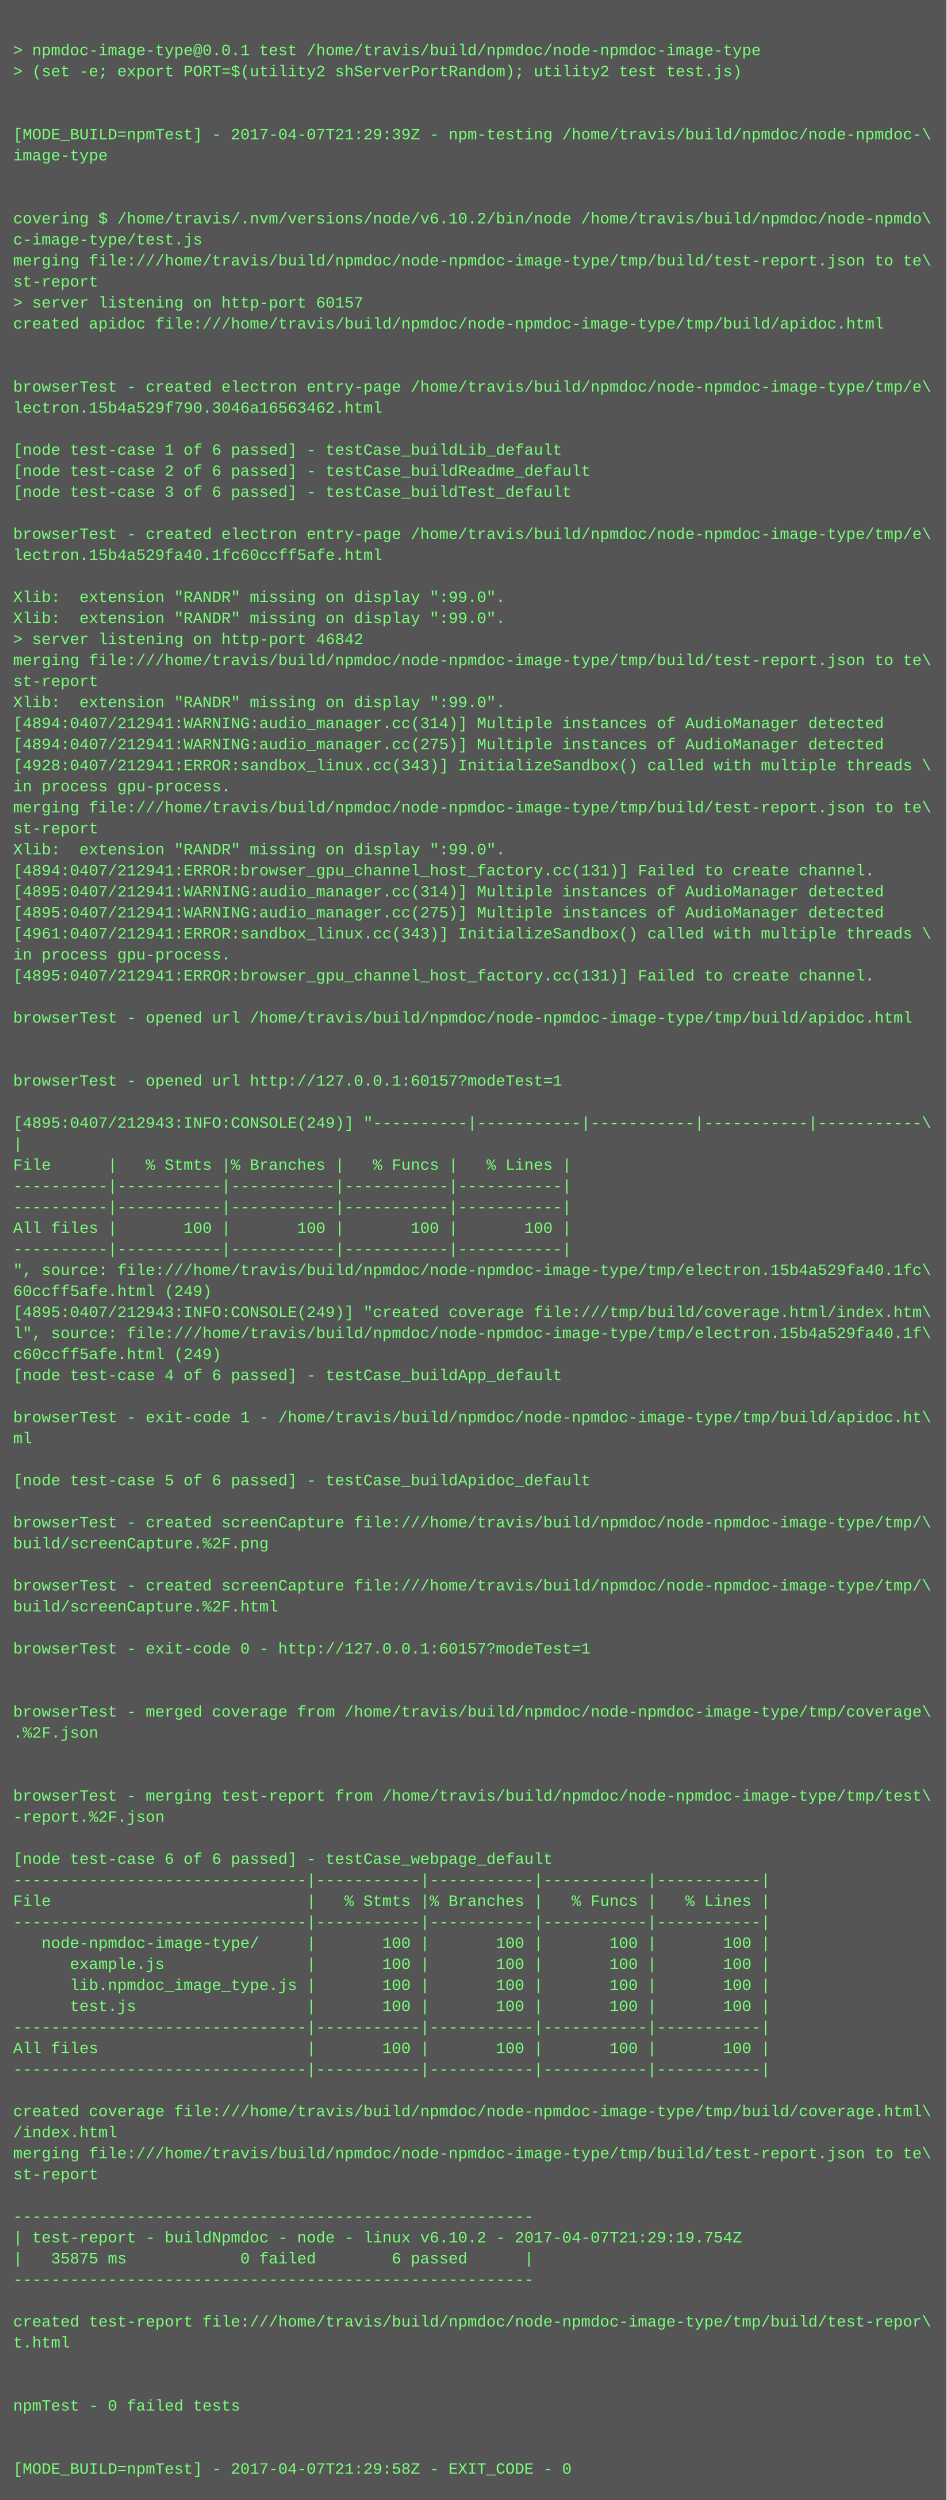
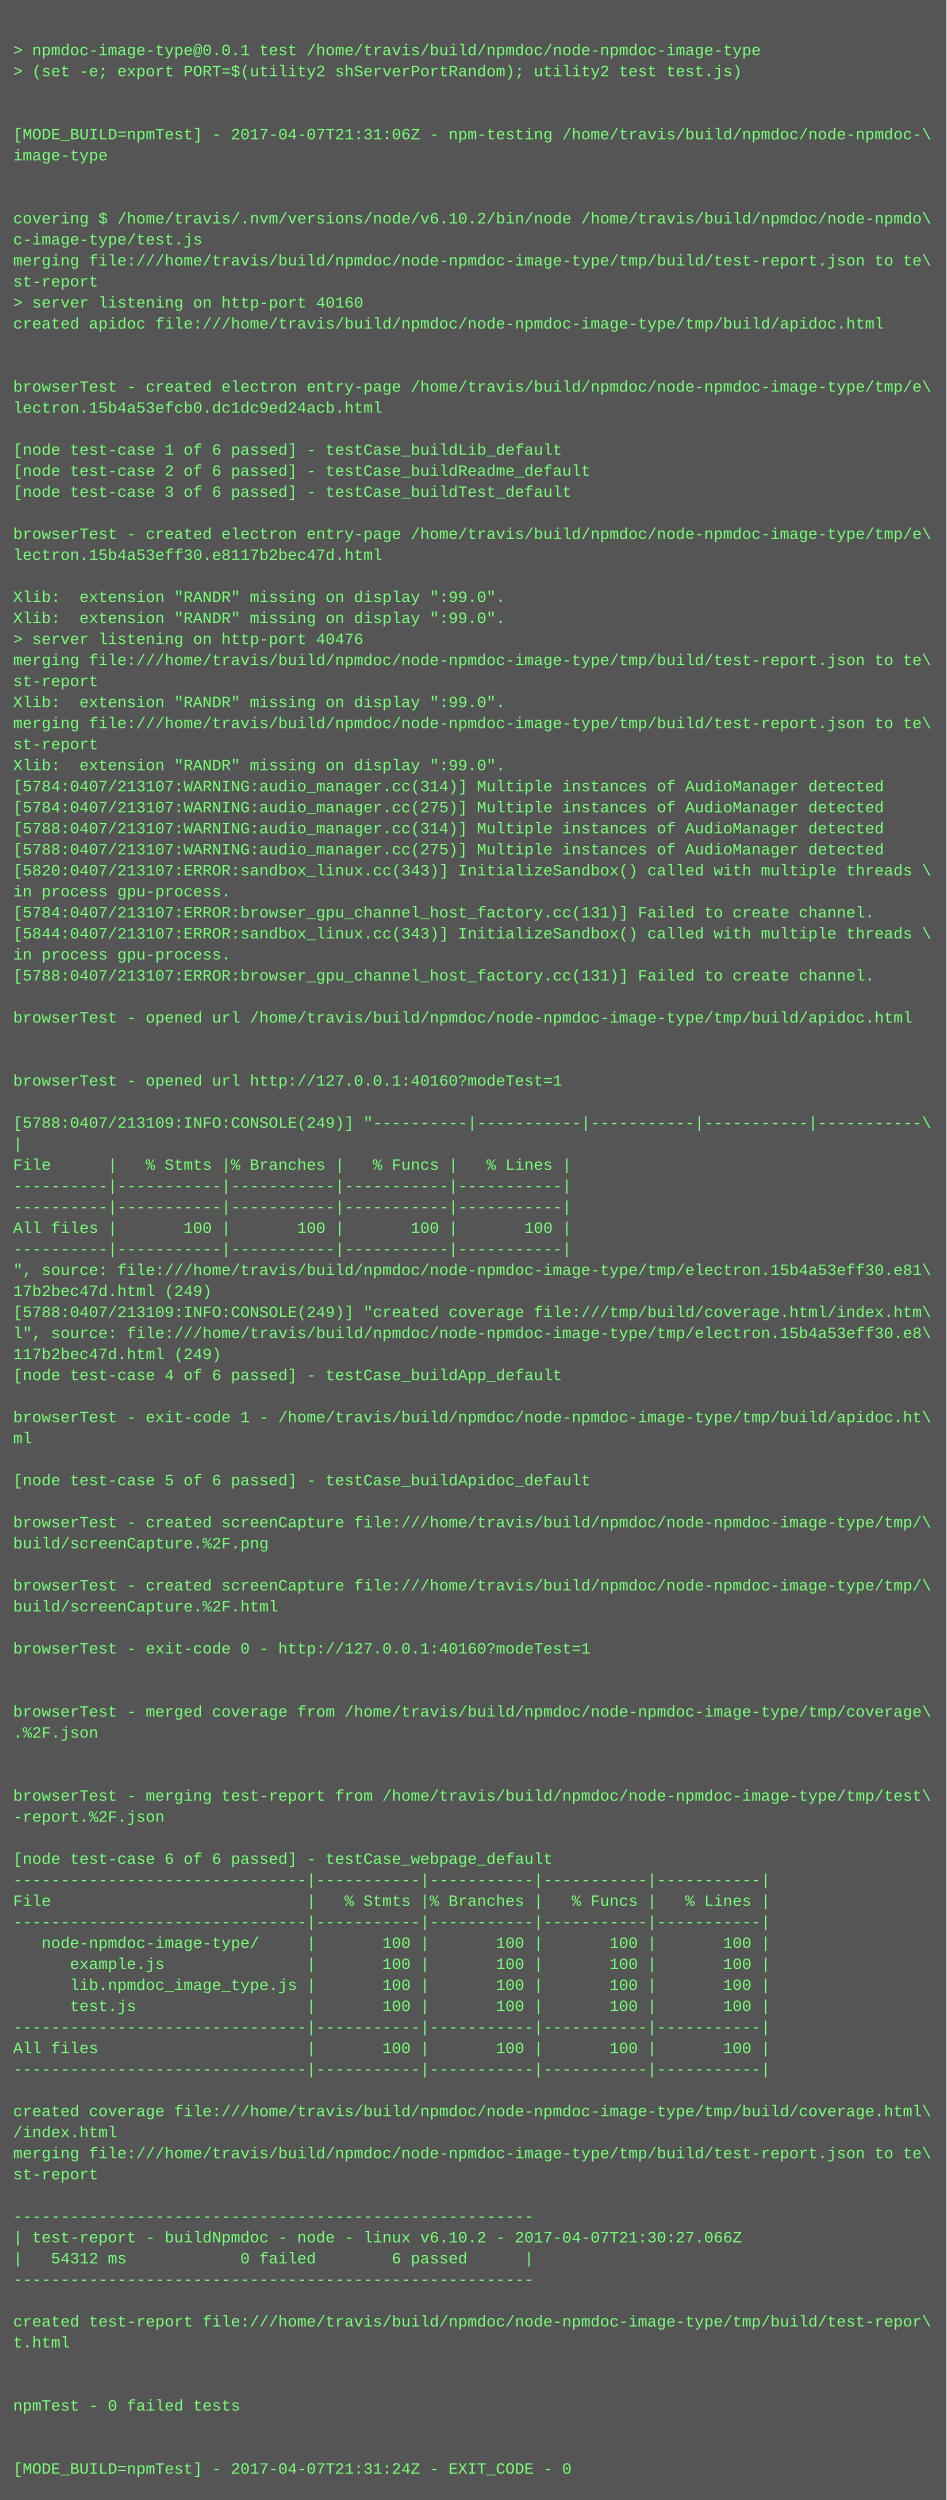
<svg xmlns="http://www.w3.org/2000/svg" height="1902" width="720">
  <rect height="1902" fill="#555" width="720" />
  <text fill="#7f7" font-family="Courier New" font-size="12" xml:space="preserve">
    <tspan x="10" y="26" />
    <tspan x="10" y="42">&gt; npmdoc-image-type@0.0.1 test /home/travis/build/npmdoc/node-npmdoc-image-type</tspan>
    <tspan x="10" y="58">&gt; (set -e; export PORT=$(utility2 shServerPortRandom); utility2 test test.js)</tspan>
    <tspan x="10" y="74" />
    <tspan x="10" y="90" />
-     <tspan x="10" y="106">[MODE_BUILD=npmTest] - 2017-04-07T21:29:39Z - npm-testing /home/travis/build/npmdoc/node-npmdoc-\</tspan>
+     <tspan x="10" y="106">[MODE_BUILD=npmTest] - 2017-04-07T21:31:06Z - npm-testing /home/travis/build/npmdoc/node-npmdoc-\</tspan>
    <tspan x="10" y="122">image-type</tspan>
    <tspan x="10" y="138" />
    <tspan x="10" y="154" />
    <tspan x="10" y="170">covering $ /home/travis/.nvm/versions/node/v6.10.2/bin/node /home/travis/build/npmdoc/node-npmdo\</tspan>
    <tspan x="10" y="186">c-image-type/test.js</tspan>
    <tspan x="10" y="202">merging file:///home/travis/build/npmdoc/node-npmdoc-image-type/tmp/build/test-report.json to te\</tspan>
    <tspan x="10" y="218">st-report</tspan>
-     <tspan x="10" y="234">&gt; server listening on http-port 60157</tspan>
+     <tspan x="10" y="234">&gt; server listening on http-port 40160</tspan>
    <tspan x="10" y="250">created apidoc file:///home/travis/build/npmdoc/node-npmdoc-image-type/tmp/build/apidoc.html</tspan>
    <tspan x="10" y="266" />
    <tspan x="10" y="282" />
    <tspan x="10" y="298">browserTest - created electron entry-page /home/travis/build/npmdoc/node-npmdoc-image-type/tmp/e\</tspan>
-     <tspan x="10" y="314">lectron.15b4a529f790.3046a16563462.html</tspan>
+     <tspan x="10" y="314">lectron.15b4a53efcb0.dc1dc9ed24acb.html</tspan>
    <tspan x="10" y="330" />
    <tspan x="10" y="346">[node test-case 1 of 6 passed] - testCase_buildLib_default</tspan>
    <tspan x="10" y="362">[node test-case 2 of 6 passed] - testCase_buildReadme_default</tspan>
    <tspan x="10" y="378">[node test-case 3 of 6 passed] - testCase_buildTest_default</tspan>
    <tspan x="10" y="394" />
    <tspan x="10" y="410">browserTest - created electron entry-page /home/travis/build/npmdoc/node-npmdoc-image-type/tmp/e\</tspan>
-     <tspan x="10" y="426">lectron.15b4a529fa40.1fc60ccff5afe.html</tspan>
+     <tspan x="10" y="426">lectron.15b4a53eff30.e8117b2bec47d.html</tspan>
    <tspan x="10" y="442" />
    <tspan x="10" y="458">Xlib:  extension "RANDR" missing on display ":99.0".</tspan>
    <tspan x="10" y="474">Xlib:  extension "RANDR" missing on display ":99.0".</tspan>
-     <tspan x="10" y="490">&gt; server listening on http-port 46842</tspan>
+     <tspan x="10" y="490">&gt; server listening on http-port 40476</tspan>
    <tspan x="10" y="506">merging file:///home/travis/build/npmdoc/node-npmdoc-image-type/tmp/build/test-report.json to te\</tspan>
    <tspan x="10" y="522">st-report</tspan>
    <tspan x="10" y="538">Xlib:  extension "RANDR" missing on display ":99.0".</tspan>
-     <tspan x="10" y="554">[4894:0407/212941:WARNING:audio_manager.cc(314)] Multiple instances of AudioManager detected</tspan>
-     <tspan x="10" y="570">[4894:0407/212941:WARNING:audio_manager.cc(275)] Multiple instances of AudioManager detected</tspan>
-     <tspan x="10" y="586">[4928:0407/212941:ERROR:sandbox_linux.cc(343)] InitializeSandbox() called with multiple threads \</tspan>
-     <tspan x="10" y="602">in process gpu-process. </tspan>
-     <tspan x="10" y="618">merging file:///home/travis/build/npmdoc/node-npmdoc-image-type/tmp/build/test-report.json to te\</tspan>
-     <tspan x="10" y="634">st-report</tspan>
-     <tspan x="10" y="650">Xlib:  extension "RANDR" missing on display ":99.0".</tspan>
-     <tspan x="10" y="666">[4894:0407/212941:ERROR:browser_gpu_channel_host_factory.cc(131)] Failed to create channel.</tspan>
-     <tspan x="10" y="682">[4895:0407/212941:WARNING:audio_manager.cc(314)] Multiple instances of AudioManager detected</tspan>
-     <tspan x="10" y="698">[4895:0407/212941:WARNING:audio_manager.cc(275)] Multiple instances of AudioManager detected</tspan>
-     <tspan x="10" y="714">[4961:0407/212941:ERROR:sandbox_linux.cc(343)] InitializeSandbox() called with multiple threads \</tspan>
+     <tspan x="10" y="554">merging file:///home/travis/build/npmdoc/node-npmdoc-image-type/tmp/build/test-report.json to te\</tspan>
+     <tspan x="10" y="570">st-report</tspan>
+     <tspan x="10" y="586">Xlib:  extension "RANDR" missing on display ":99.0".</tspan>
+     <tspan x="10" y="602">[5784:0407/213107:WARNING:audio_manager.cc(314)] Multiple instances of AudioManager detected</tspan>
+     <tspan x="10" y="618">[5784:0407/213107:WARNING:audio_manager.cc(275)] Multiple instances of AudioManager detected</tspan>
+     <tspan x="10" y="634">[5788:0407/213107:WARNING:audio_manager.cc(314)] Multiple instances of AudioManager detected</tspan>
+     <tspan x="10" y="650">[5788:0407/213107:WARNING:audio_manager.cc(275)] Multiple instances of AudioManager detected</tspan>
+     <tspan x="10" y="666">[5820:0407/213107:ERROR:sandbox_linux.cc(343)] InitializeSandbox() called with multiple threads \</tspan>
+     <tspan x="10" y="682">in process gpu-process. </tspan>
+     <tspan x="10" y="698">[5784:0407/213107:ERROR:browser_gpu_channel_host_factory.cc(131)] Failed to create channel.</tspan>
+     <tspan x="10" y="714">[5844:0407/213107:ERROR:sandbox_linux.cc(343)] InitializeSandbox() called with multiple threads \</tspan>
    <tspan x="10" y="730">in process gpu-process. </tspan>
-     <tspan x="10" y="746">[4895:0407/212941:ERROR:browser_gpu_channel_host_factory.cc(131)] Failed to create channel.</tspan>
+     <tspan x="10" y="746">[5788:0407/213107:ERROR:browser_gpu_channel_host_factory.cc(131)] Failed to create channel.</tspan>
    <tspan x="10" y="762" />
    <tspan x="10" y="778">browserTest - opened url /home/travis/build/npmdoc/node-npmdoc-image-type/tmp/build/apidoc.html</tspan>
    <tspan x="10" y="794" />
    <tspan x="10" y="810" />
-     <tspan x="10" y="826">browserTest - opened url http://127.0.0.1:60157?modeTest=1</tspan>
+     <tspan x="10" y="826">browserTest - opened url http://127.0.0.1:40160?modeTest=1</tspan>
    <tspan x="10" y="842" />
-     <tspan x="10" y="858">[4895:0407/212943:INFO:CONSOLE(249)] "----------|-----------|-----------|-----------|-----------\</tspan>
+     <tspan x="10" y="858">[5788:0407/213109:INFO:CONSOLE(249)] "----------|-----------|-----------|-----------|-----------\</tspan>
    <tspan x="10" y="874">|</tspan>
    <tspan x="10" y="890">File      |   % Stmts |% Branches |   % Funcs |   % Lines |</tspan>
    <tspan x="10" y="906">----------|-----------|-----------|-----------|-----------|</tspan>
    <tspan x="10" y="922">----------|-----------|-----------|-----------|-----------|</tspan>
    <tspan x="10" y="938">All files |       100 |       100 |       100 |       100 |</tspan>
    <tspan x="10" y="954">----------|-----------|-----------|-----------|-----------|</tspan>
-     <tspan x="10" y="970">", source: file:///home/travis/build/npmdoc/node-npmdoc-image-type/tmp/electron.15b4a529fa40.1fc\</tspan>
-     <tspan x="10" y="986">60ccff5afe.html (249)</tspan>
-     <tspan x="10" y="1002">[4895:0407/212943:INFO:CONSOLE(249)] "created coverage file:///tmp/build/coverage.html/index.htm\</tspan>
-     <tspan x="10" y="1018">l", source: file:///home/travis/build/npmdoc/node-npmdoc-image-type/tmp/electron.15b4a529fa40.1f\</tspan>
-     <tspan x="10" y="1034">c60ccff5afe.html (249)</tspan>
+     <tspan x="10" y="970">", source: file:///home/travis/build/npmdoc/node-npmdoc-image-type/tmp/electron.15b4a53eff30.e81\</tspan>
+     <tspan x="10" y="986">17b2bec47d.html (249)</tspan>
+     <tspan x="10" y="1002">[5788:0407/213109:INFO:CONSOLE(249)] "created coverage file:///tmp/build/coverage.html/index.htm\</tspan>
+     <tspan x="10" y="1018">l", source: file:///home/travis/build/npmdoc/node-npmdoc-image-type/tmp/electron.15b4a53eff30.e8\</tspan>
+     <tspan x="10" y="1034">117b2bec47d.html (249)</tspan>
    <tspan x="10" y="1050">[node test-case 4 of 6 passed] - testCase_buildApp_default</tspan>
    <tspan x="10" y="1066" />
    <tspan x="10" y="1082">browserTest - exit-code 1 - /home/travis/build/npmdoc/node-npmdoc-image-type/tmp/build/apidoc.ht\</tspan>
    <tspan x="10" y="1098">ml</tspan>
    <tspan x="10" y="1114" />
    <tspan x="10" y="1130">[node test-case 5 of 6 passed] - testCase_buildApidoc_default</tspan>
    <tspan x="10" y="1146" />
    <tspan x="10" y="1162">browserTest - created screenCapture file:///home/travis/build/npmdoc/node-npmdoc-image-type/tmp/\</tspan>
    <tspan x="10" y="1178">build/screenCapture.%2F.png</tspan>
    <tspan x="10" y="1194" />
    <tspan x="10" y="1210">browserTest - created screenCapture file:///home/travis/build/npmdoc/node-npmdoc-image-type/tmp/\</tspan>
    <tspan x="10" y="1226">build/screenCapture.%2F.html</tspan>
    <tspan x="10" y="1242" />
-     <tspan x="10" y="1258">browserTest - exit-code 0 - http://127.0.0.1:60157?modeTest=1</tspan>
+     <tspan x="10" y="1258">browserTest - exit-code 0 - http://127.0.0.1:40160?modeTest=1</tspan>
    <tspan x="10" y="1274" />
    <tspan x="10" y="1290" />
    <tspan x="10" y="1306">browserTest - merged coverage from /home/travis/build/npmdoc/node-npmdoc-image-type/tmp/coverage\</tspan>
    <tspan x="10" y="1322">.%2F.json</tspan>
    <tspan x="10" y="1338" />
    <tspan x="10" y="1354" />
    <tspan x="10" y="1370">browserTest - merging test-report from /home/travis/build/npmdoc/node-npmdoc-image-type/tmp/test\</tspan>
    <tspan x="10" y="1386">-report.%2F.json</tspan>
    <tspan x="10" y="1402" />
    <tspan x="10" y="1418">[node test-case 6 of 6 passed] - testCase_webpage_default</tspan>
    <tspan x="10" y="1434">-------------------------------|-----------|-----------|-----------|-----------|</tspan>
    <tspan x="10" y="1450">File                           |   % Stmts |% Branches |   % Funcs |   % Lines |</tspan>
    <tspan x="10" y="1466">-------------------------------|-----------|-----------|-----------|-----------|</tspan>
    <tspan x="10" y="1482">   node-npmdoc-image-type/     |       100 |       100 |       100 |       100 |</tspan>
    <tspan x="10" y="1498">      example.js               |       100 |       100 |       100 |       100 |</tspan>
    <tspan x="10" y="1514">      lib.npmdoc_image_type.js |       100 |       100 |       100 |       100 |</tspan>
    <tspan x="10" y="1530">      test.js                  |       100 |       100 |       100 |       100 |</tspan>
    <tspan x="10" y="1546">-------------------------------|-----------|-----------|-----------|-----------|</tspan>
    <tspan x="10" y="1562">All files                      |       100 |       100 |       100 |       100 |</tspan>
    <tspan x="10" y="1578">-------------------------------|-----------|-----------|-----------|-----------|</tspan>
    <tspan x="10" y="1594" />
    <tspan x="10" y="1610">created coverage file:///home/travis/build/npmdoc/node-npmdoc-image-type/tmp/build/coverage.html\</tspan>
    <tspan x="10" y="1626">/index.html</tspan>
    <tspan x="10" y="1642">merging file:///home/travis/build/npmdoc/node-npmdoc-image-type/tmp/build/test-report.json to te\</tspan>
    <tspan x="10" y="1658">st-report</tspan>
    <tspan x="10" y="1674" />
    <tspan x="10" y="1690">-------------------------------------------------------</tspan>
-     <tspan x="10" y="1706">| test-report - buildNpmdoc - node - linux v6.10.2 - 2017-04-07T21:29:19.754Z</tspan>
-     <tspan x="10" y="1722">|   35875 ms            0 failed        6 passed      |</tspan>
+     <tspan x="10" y="1706">| test-report - buildNpmdoc - node - linux v6.10.2 - 2017-04-07T21:30:27.066Z</tspan>
+     <tspan x="10" y="1722">|   54312 ms            0 failed        6 passed      |</tspan>
    <tspan x="10" y="1738">-------------------------------------------------------</tspan>
    <tspan x="10" y="1754" />
    <tspan x="10" y="1770">created test-report file:///home/travis/build/npmdoc/node-npmdoc-image-type/tmp/build/test-repor\</tspan>
    <tspan x="10" y="1786">t.html</tspan>
    <tspan x="10" y="1802" />
    <tspan x="10" y="1818" />
    <tspan x="10" y="1834">npmTest - 0 failed tests</tspan>
    <tspan x="10" y="1850" />
    <tspan x="10" y="1866" />
-     <tspan x="10" y="1882">[MODE_BUILD=npmTest] - 2017-04-07T21:29:58Z - EXIT_CODE - 0</tspan>
+     <tspan x="10" y="1882">[MODE_BUILD=npmTest] - 2017-04-07T21:31:24Z - EXIT_CODE - 0</tspan>
  </text>
</svg>
